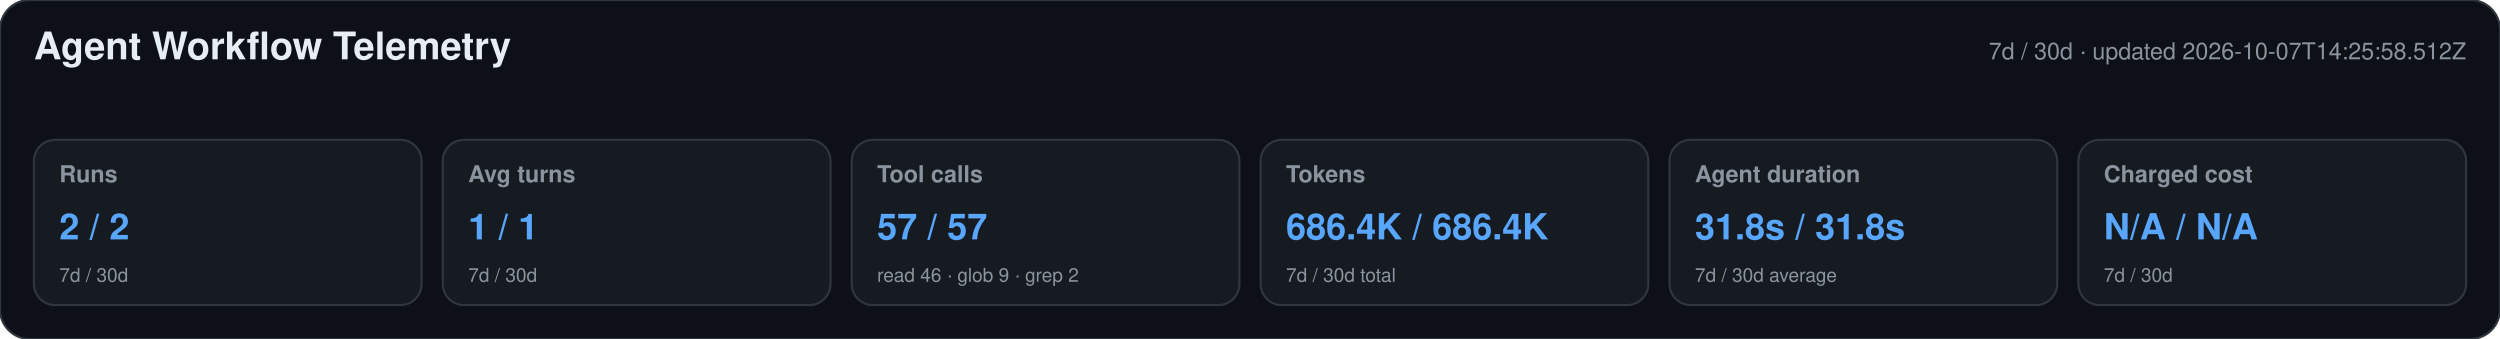
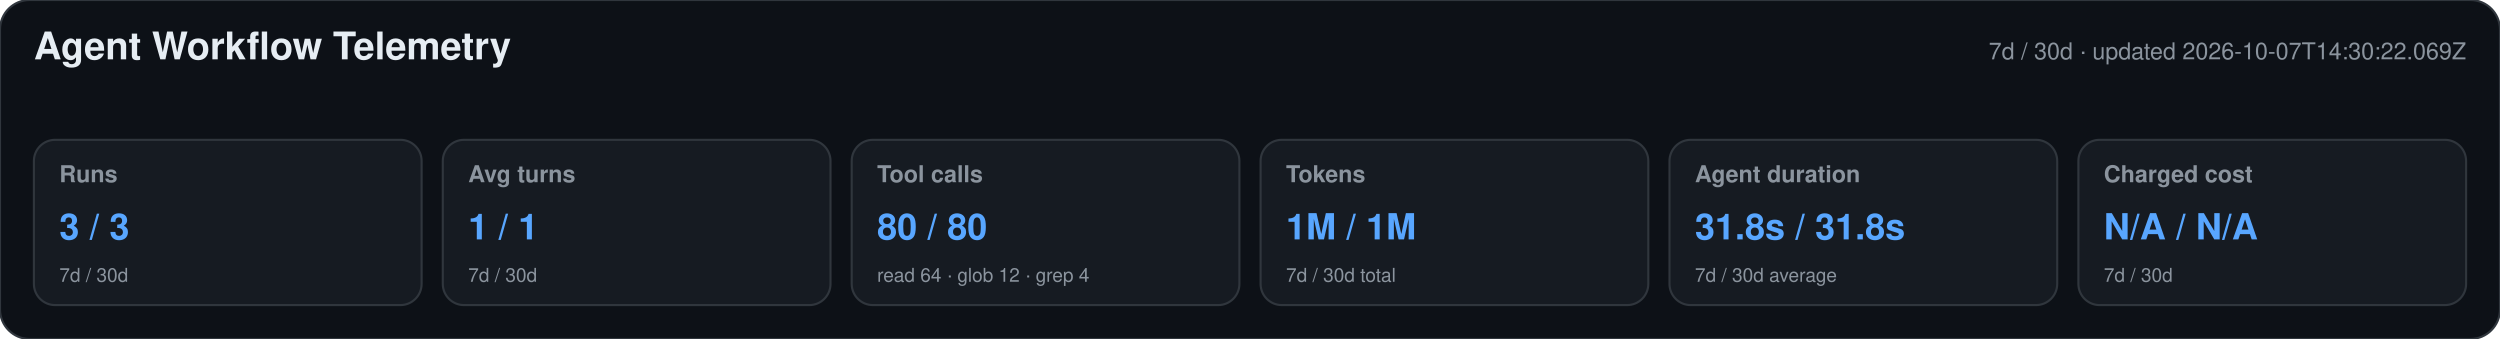
<svg xmlns="http://www.w3.org/2000/svg" width="1180" height="160" viewBox="0 0 1180 160" role="img" aria-labelledby="title desc">
  <style>text{font-family:-apple-system,BlinkMacSystemFont,"Segoe UI",Helvetica,Arial,sans-serif}.heading{font-size:18px;font-weight:650;fill:#e6edf3}.meta,.label,.secondary{fill:#8b949e}.meta,.label{font-size:11px}.label{font-weight:600}.primary{font-size:17px;font-weight:700;fill:#58a6ff}.secondary{font-size:9px}</style>
  <rect width="1180" height="160" rx="14" fill="#0d1117" stroke="#30363d" />
  <text x="16" y="28" class="heading">Agent Workflow Telemetry</text>
-   <text x="1164" y="28" text-anchor="end" class="meta">7d / 30d · updated 2026-10-07T14:25:58.512Z</text>
+   <text x="1164" y="28" text-anchor="end" class="meta">7d / 30d · updated 2026-10-07T14:30:22.069Z</text>
  <g>
    <rect x="16" y="66" width="183" height="78" rx="10" fill="#161b22" stroke="#30363d" />
    <text x="28" y="86" class="label">Runs</text>
-     <text x="28" y="113" class="primary">2 / 2</text>
+     <text x="28" y="113" class="primary">3 / 3</text>
    <text x="28" y="133" class="secondary">7d / 30d</text>
  </g>
  <g>
    <rect x="209" y="66" width="183" height="78" rx="10" fill="#161b22" stroke="#30363d" />
    <text x="221" y="86" class="label">Avg turns</text>
    <text x="221" y="113" class="primary">1 / 1</text>
    <text x="221" y="133" class="secondary">7d / 30d</text>
  </g>
  <g>
    <rect x="402" y="66" width="183" height="78" rx="10" fill="#161b22" stroke="#30363d" />
    <text x="414" y="86" class="label">Tool calls</text>
-     <text x="414" y="113" class="primary">57 / 57</text>
-     <text x="414" y="133" class="secondary">read 46 · glob 9 · grep 2</text>
+     <text x="414" y="113" class="primary">80 / 80</text>
+     <text x="414" y="133" class="secondary">read 64 · glob 12 · grep 4</text>
  </g>
  <g>
    <rect x="595" y="66" width="183" height="78" rx="10" fill="#161b22" stroke="#30363d" />
    <text x="607" y="86" class="label">Tokens</text>
-     <text x="607" y="113" class="primary">686.4K / 686.4K</text>
+     <text x="607" y="113" class="primary">1M / 1M</text>
    <text x="607" y="133" class="secondary">7d / 30d total</text>
  </g>
  <g>
    <rect x="788" y="66" width="183" height="78" rx="10" fill="#161b22" stroke="#30363d" />
    <text x="800" y="86" class="label">Agent duration</text>
    <text x="800" y="113" class="primary">31.8s / 31.8s</text>
    <text x="800" y="133" class="secondary">7d / 30d average</text>
  </g>
  <g>
    <rect x="981" y="66" width="183" height="78" rx="10" fill="#161b22" stroke="#30363d" />
    <text x="993" y="86" class="label">Charged cost</text>
    <text x="993" y="113" class="primary">N/A / N/A</text>
    <text x="993" y="133" class="secondary">7d / 30d</text>
  </g>
</svg>
